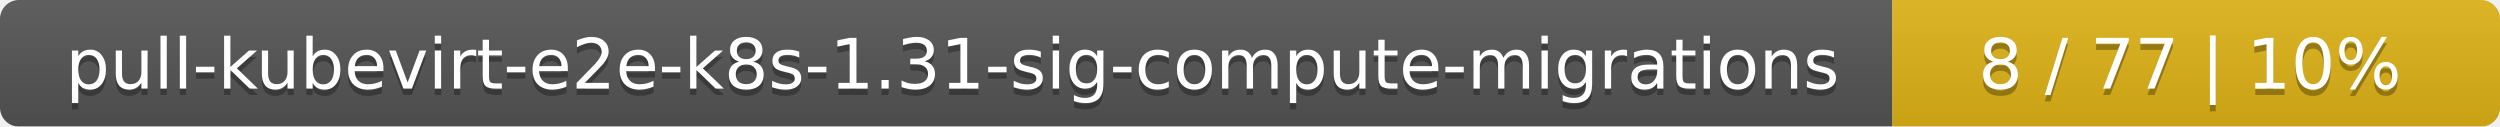
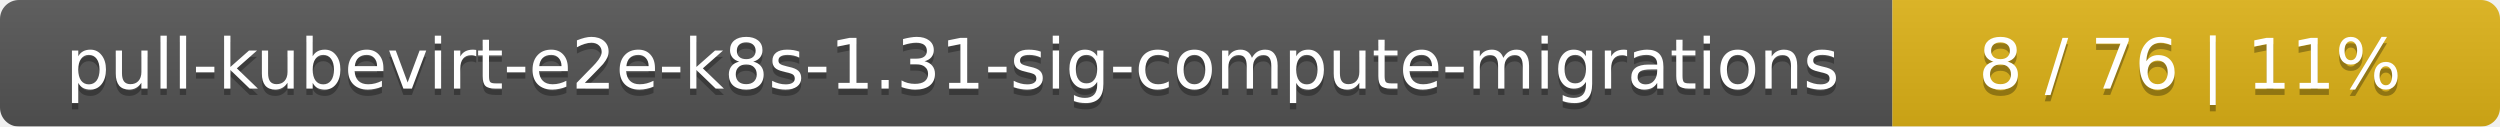
<svg xmlns="http://www.w3.org/2000/svg" width="395" height="20">
  <linearGradient id="smooth" x2="0" y2="100%">
    <stop offset="0" stop-color="#bbb" stop-opacity=".1" />
    <stop offset="1" stop-opacity=".1" />
  </linearGradient>
  <mask id="round">
    <rect width="395" height="20" rx="3" fill="#fff" />
  </mask>
  <g mask="url(#round)">
    <rect width="299" height="20" fill="#555" />
    <rect x="299" width="96" height="20" fill="#dfb317" />
    <rect width="395" height="20" fill="url(#smooth)" />
  </g>
  <g fill="#fff" text-anchor="middle" font-family="DejaVu Sans,Verdana,Geneva,sans-serif" font-size="11">
    <text x="150.5" y="15" fill="#010101" fill-opacity=".3">pull-kubevirt-e2e-k8s-1.31-sig-compute-migrations</text>
    <text x="150.5" y="14">pull-kubevirt-e2e-k8s-1.31-sig-compute-migrations</text>
-     <text x="346" y="15" fill="#010101" fill-opacity=".3">8 / 77    |    10%</text>
-     <text x="346" y="14">8 / 77    |    10%</text>
+     <text x="346" y="15" fill="#010101" fill-opacity=".3">8 / 76    |    11%</text>
+     <text x="346" y="14">8 / 76    |    11%</text>
  </g>
</svg>
